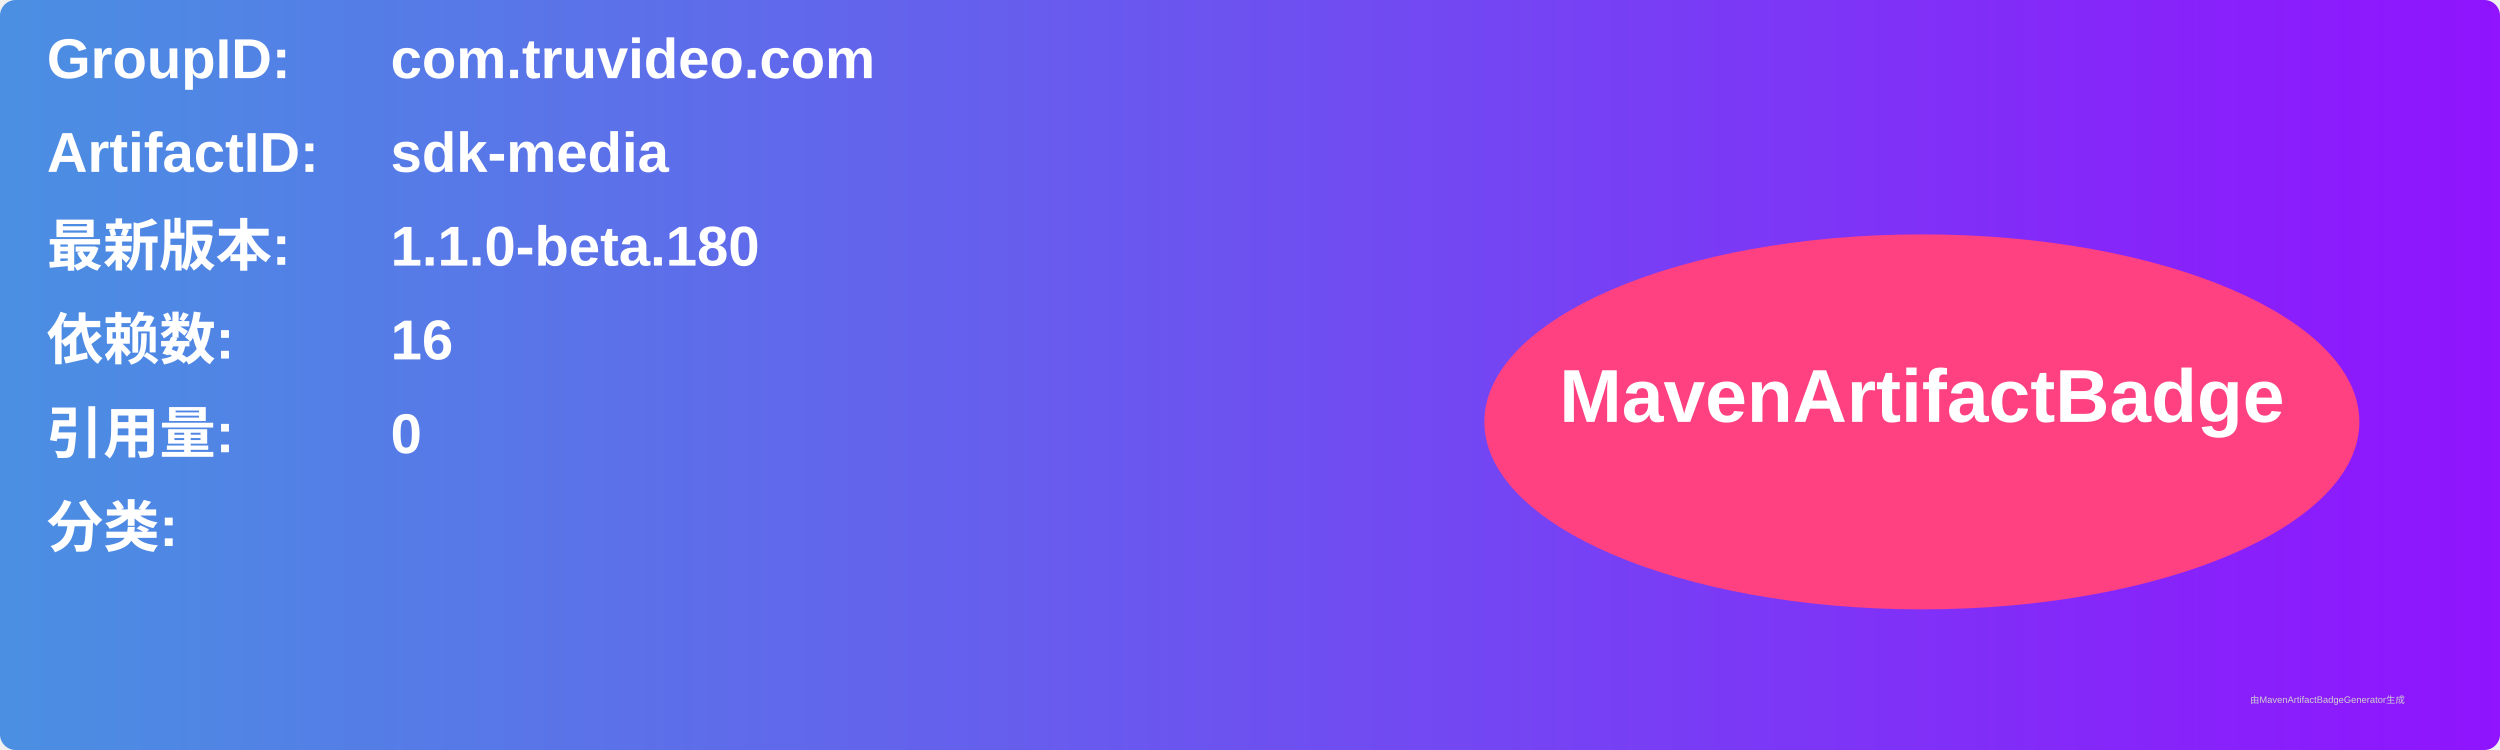
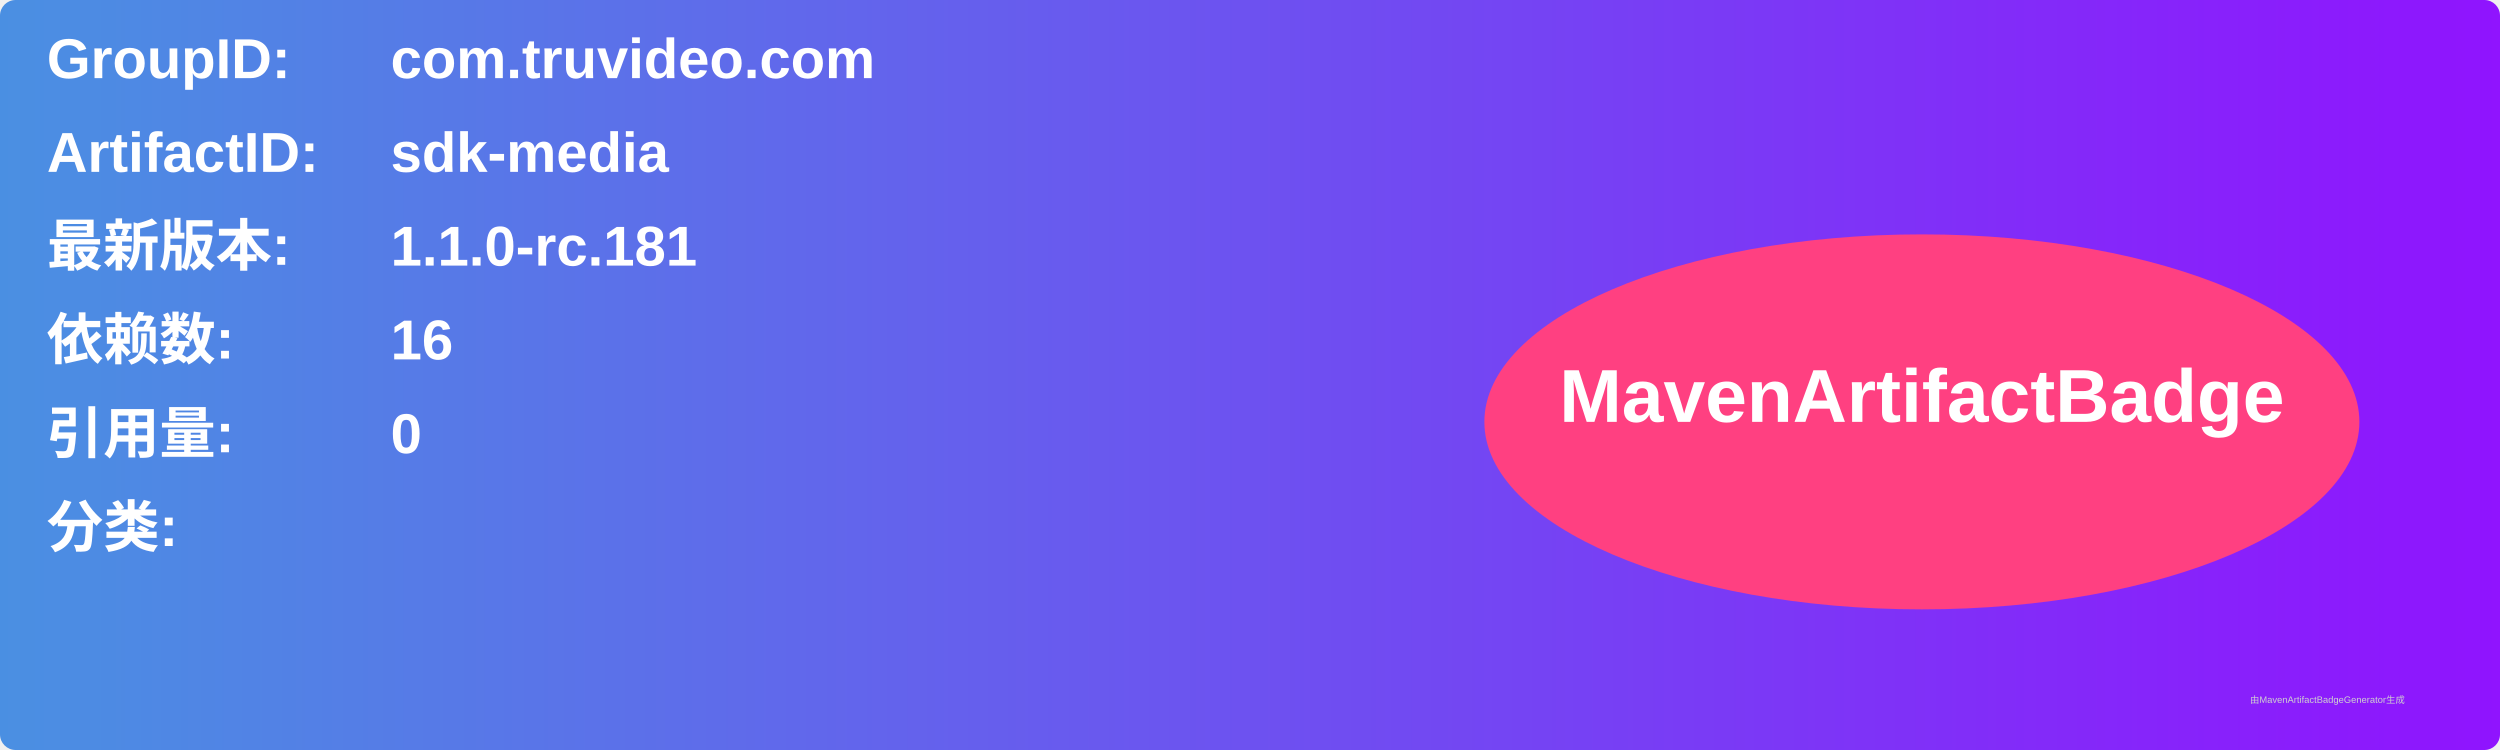
<svg xmlns="http://www.w3.org/2000/svg" width="800" height="240" viewBox="0 0 800 240">
  <linearGradient id="grad" x1="0%" y1="0%" x2="100%" y2="0%">
    <stop offset="0%" stop-color="#4a90e2" />
    <stop offset="100%" stop-color="#9013fe" />
  </linearGradient>
  <rect width="100%" height="100%" rx="5" ry="5" fill="url(#grad)" />
  <g transform="translate(15, 15)">
    <text x="0" y="10" font-family="Arial" font-size="18" fill="white" font-weight="bold" width="260">GroupID:</text>
    <text x="110" y="10" font-family="Arial" font-size="18" fill="white" font-weight="bold" width="460">com.truvideo.com</text>
    <text x="0" y="40" font-family="Arial" font-size="18" fill="white" font-weight="bold" width="260">ArtifactID:</text>
    <text x="110" y="40" font-family="Arial" font-size="18" fill="white" font-weight="bold" width="460">sdk-media</text>
    <text x="0" y="70" font-family="Arial" font-size="18" fill="white" font-weight="bold">最新版本:</text>
    <text x="110" y="70" font-family="Arial" font-size="18" fill="white" font-weight="bold">
-       <tspan font-weight="bold">1.1.0-beta.180</tspan>
+       <tspan font-weight="bold">1.1.0-rc.181</tspan>
    </text>
    <text x="0" y="100" font-family="Arial" font-size="18" fill="white" font-weight="bold">依赖数: </text>
    <text x="110" y="100" font-family="Arial" font-size="18" fill="white">
      <tspan font-weight="bold">16</tspan>
    </text>
    <text x="0" y="130" font-family="Arial" font-size="18" fill="white" font-weight="bold">引用量: </text>
    <text x="110" y="130" font-family="Arial" font-size="18" fill="white">
      <tspan font-weight="bold">0</tspan>
    </text>
    <text x="0" y="160" font-family="Arial" font-size="18" fill="white" font-weight="bold">分类:</text>
    <text x="10" y="190" font-family="Arial" font-size="10" fill="white">
      <tspan font-weight="bold" />
    </text>
    <ellipse cx="600" cy="120" rx="140" ry="60" fill="#ff4081" />
    <text x="600" y="120" text-anchor="middle" font-family="Arial" font-size="24" fill="white" font-weight="bold">MavenArtifactBadge</text>
  </g>
  <text x="720" y="225" font-family="Arial" font-size="3" fill="#d0d0d0">由MavenArtifactBadgeGenerator生成</text>
</svg>
